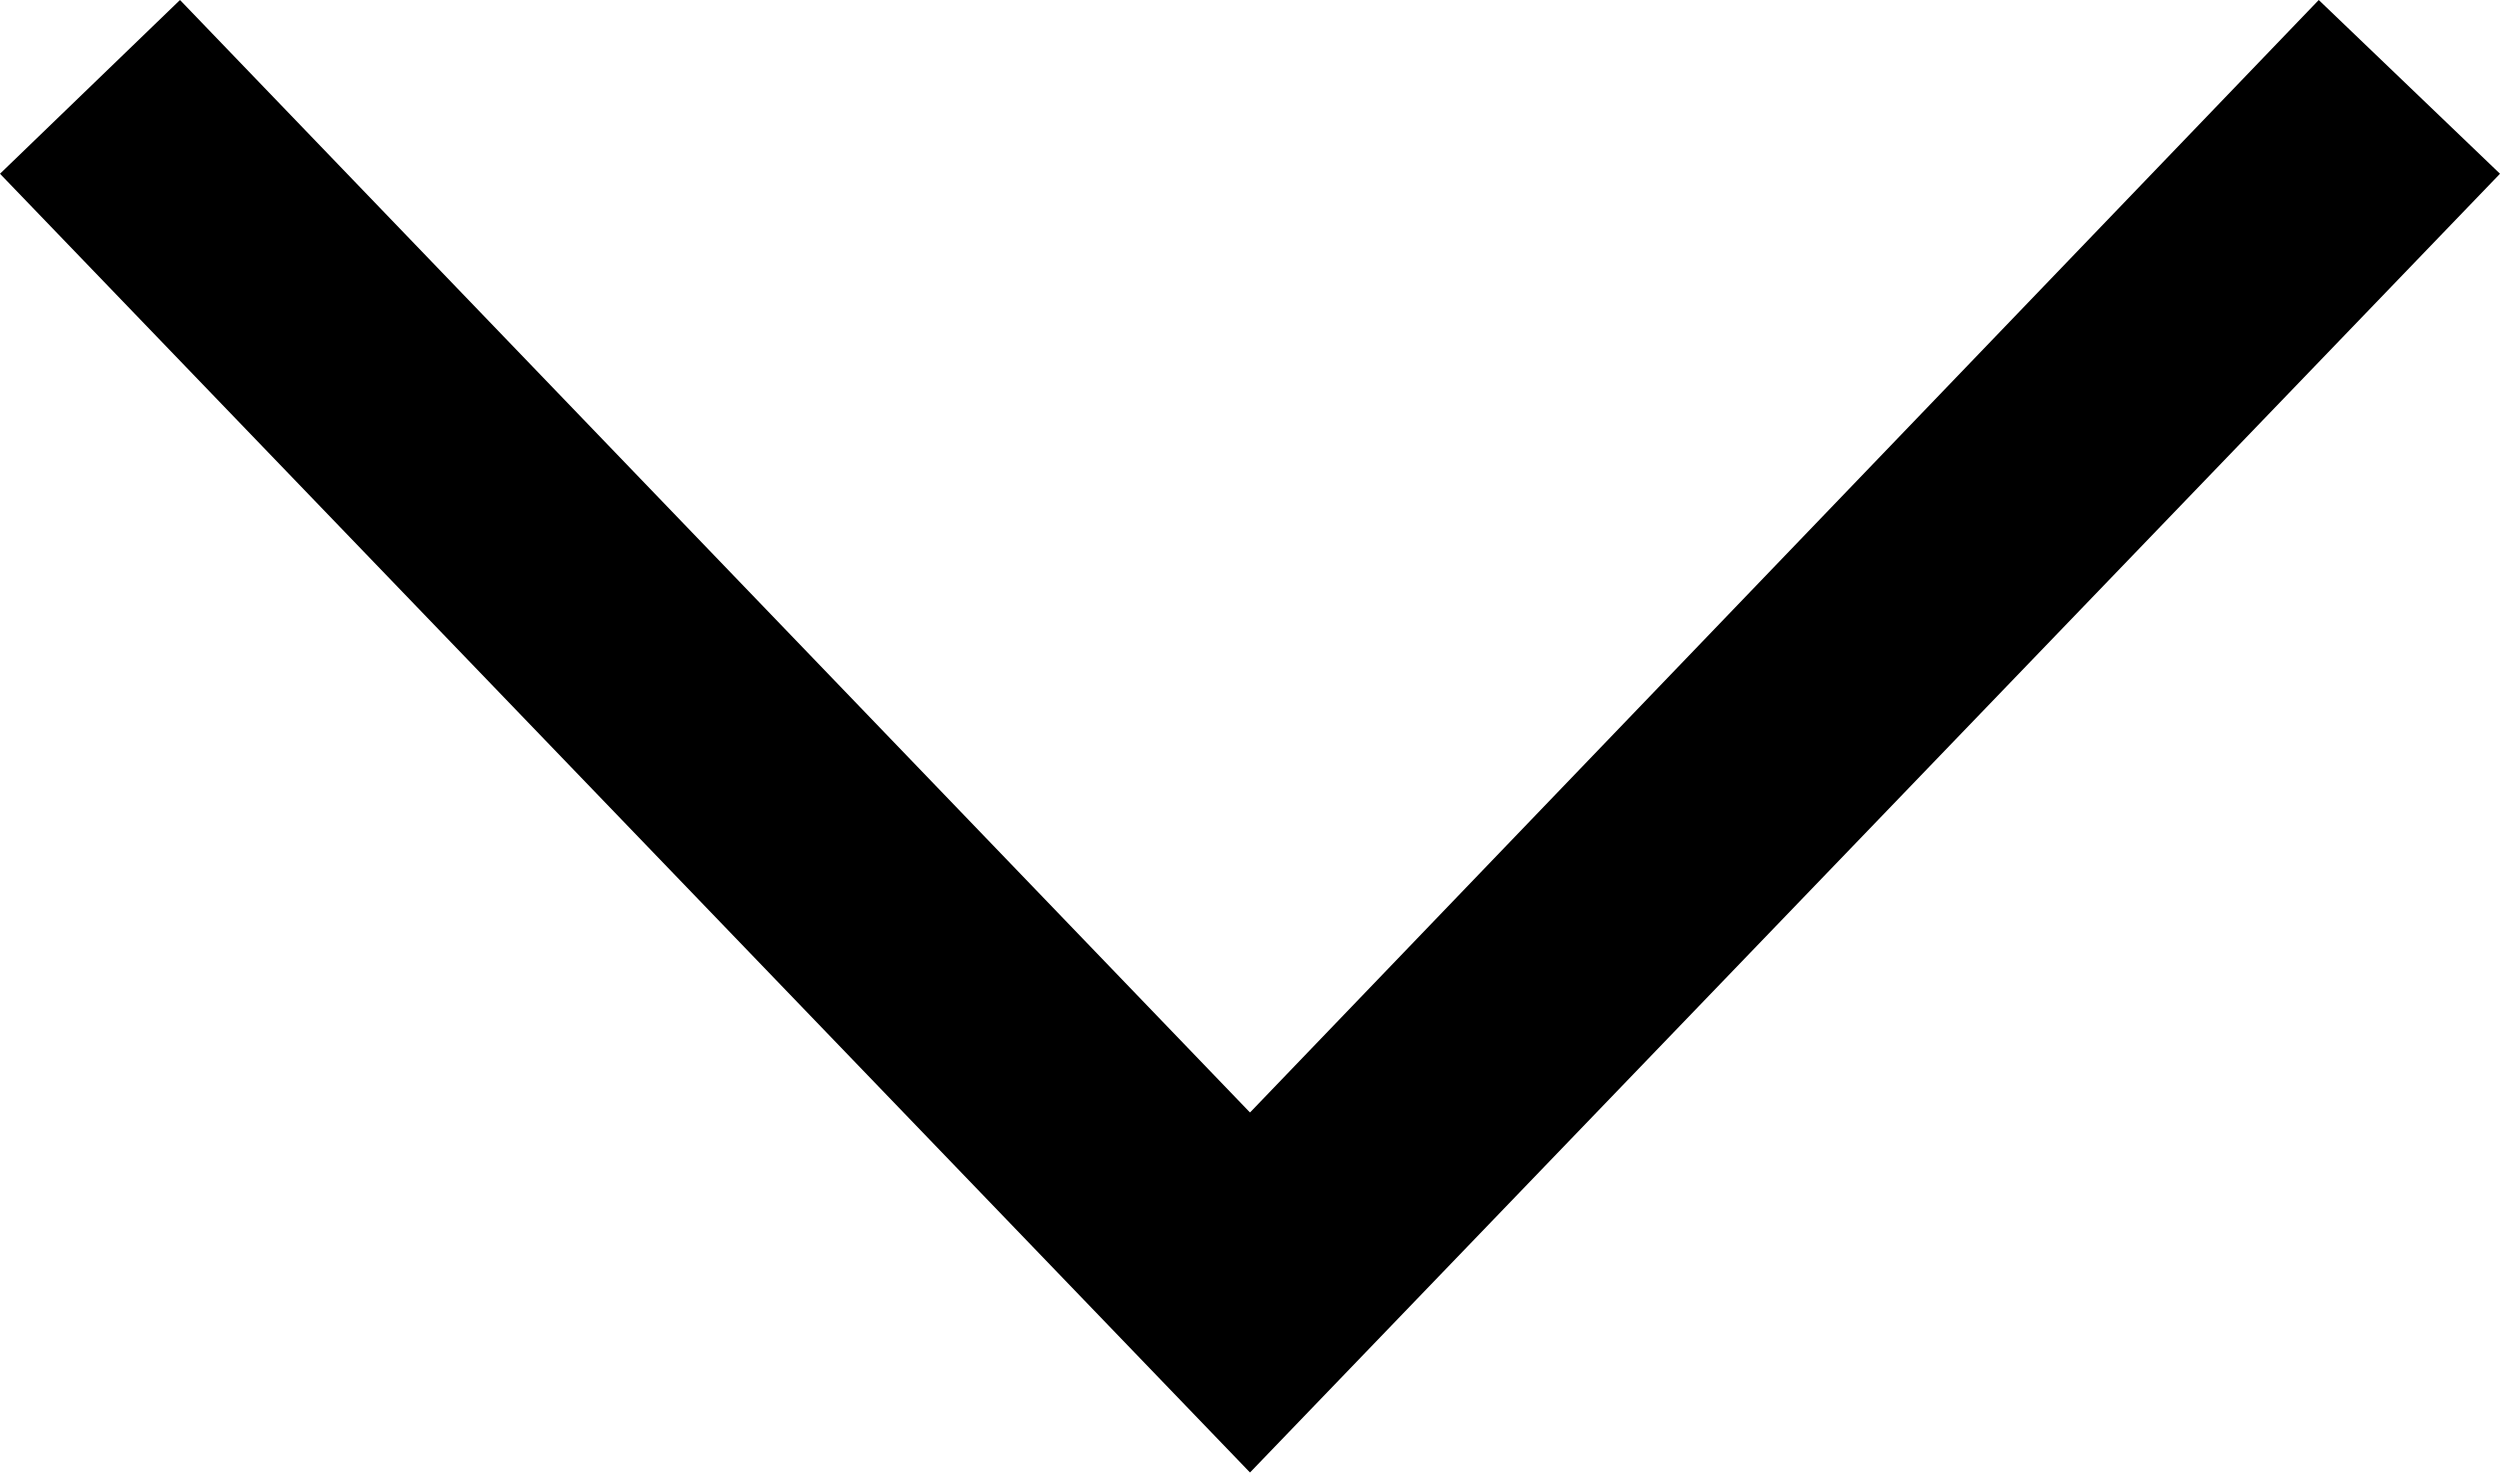
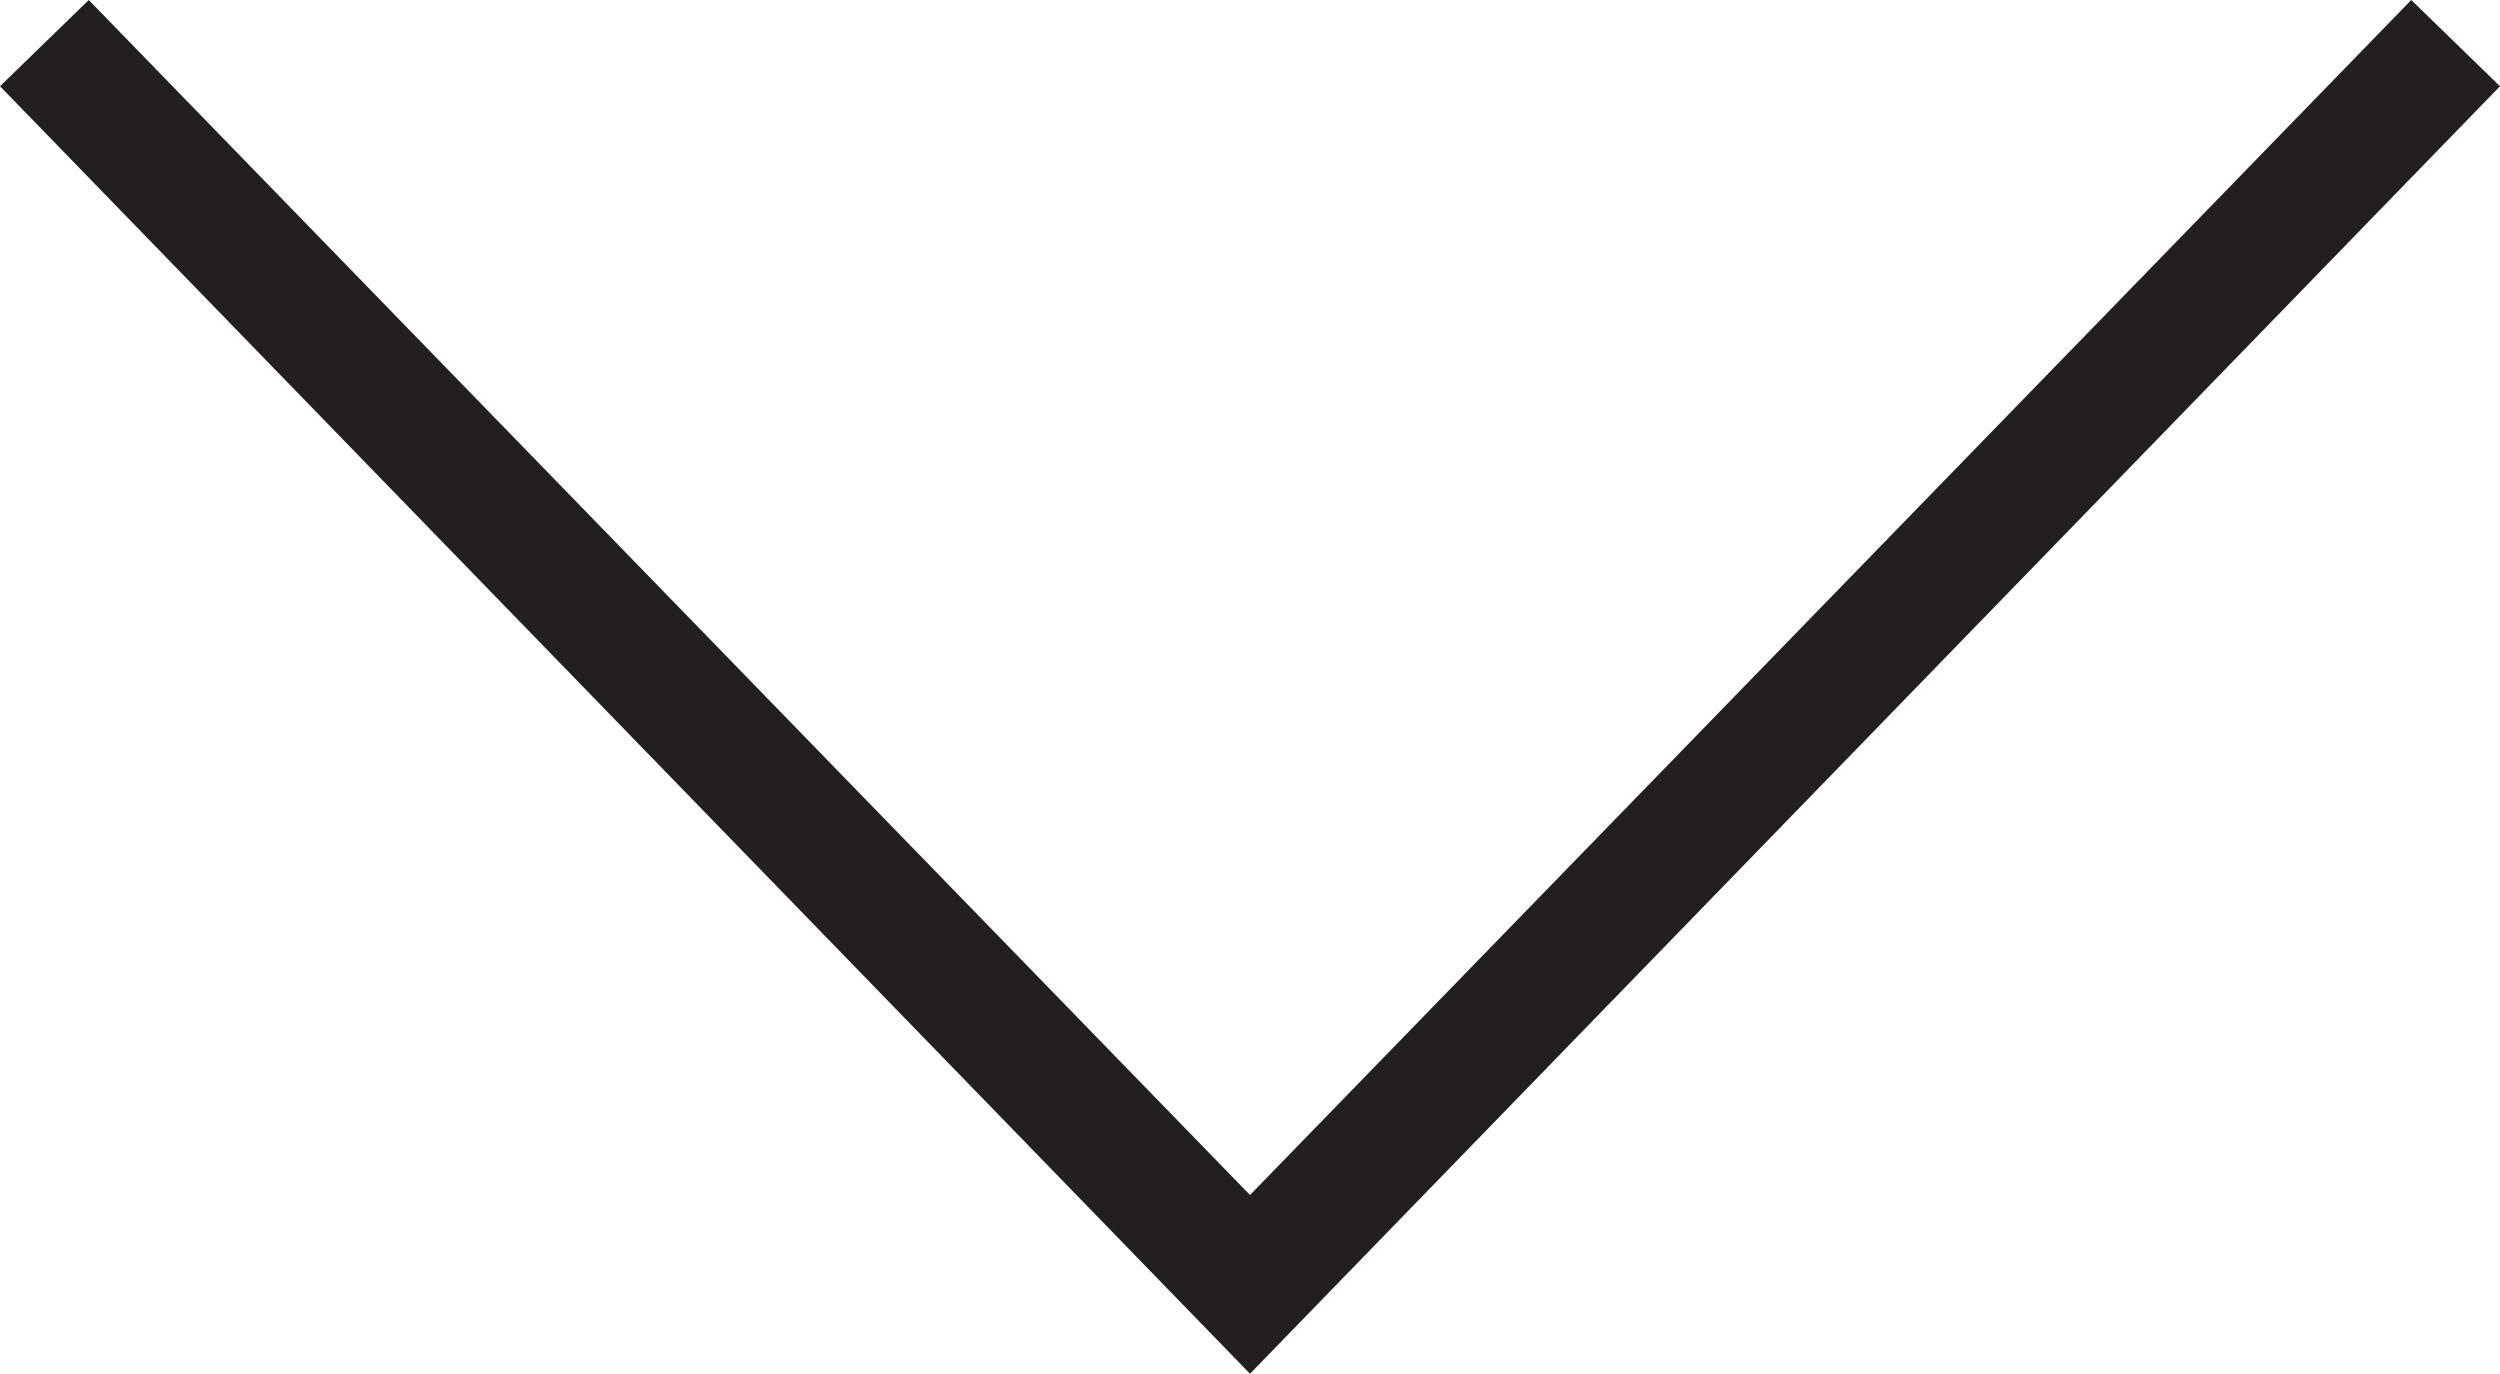
- <svg xmlns="http://www.w3.org/2000/svg" viewBox="0 0 20 11.78">
-   <path d="M10 11.78L0 1.39 1.44 0 10 8.9 18.55 0 20 1.39 10 11.78z" />
+ <svg xmlns="http://www.w3.org/2000/svg" id="Layer_1" data-name="Layer 1" viewBox="0 0 20 10.99">
+   <defs>
+     <style>.cls-1{fill:#231f20;}</style>
+   </defs>
+   <path class="cls-1" d="M10 10.99L0 .69.71 0 10 9.56 19.29 0l.71.69-10 10.3z" />
</svg>
